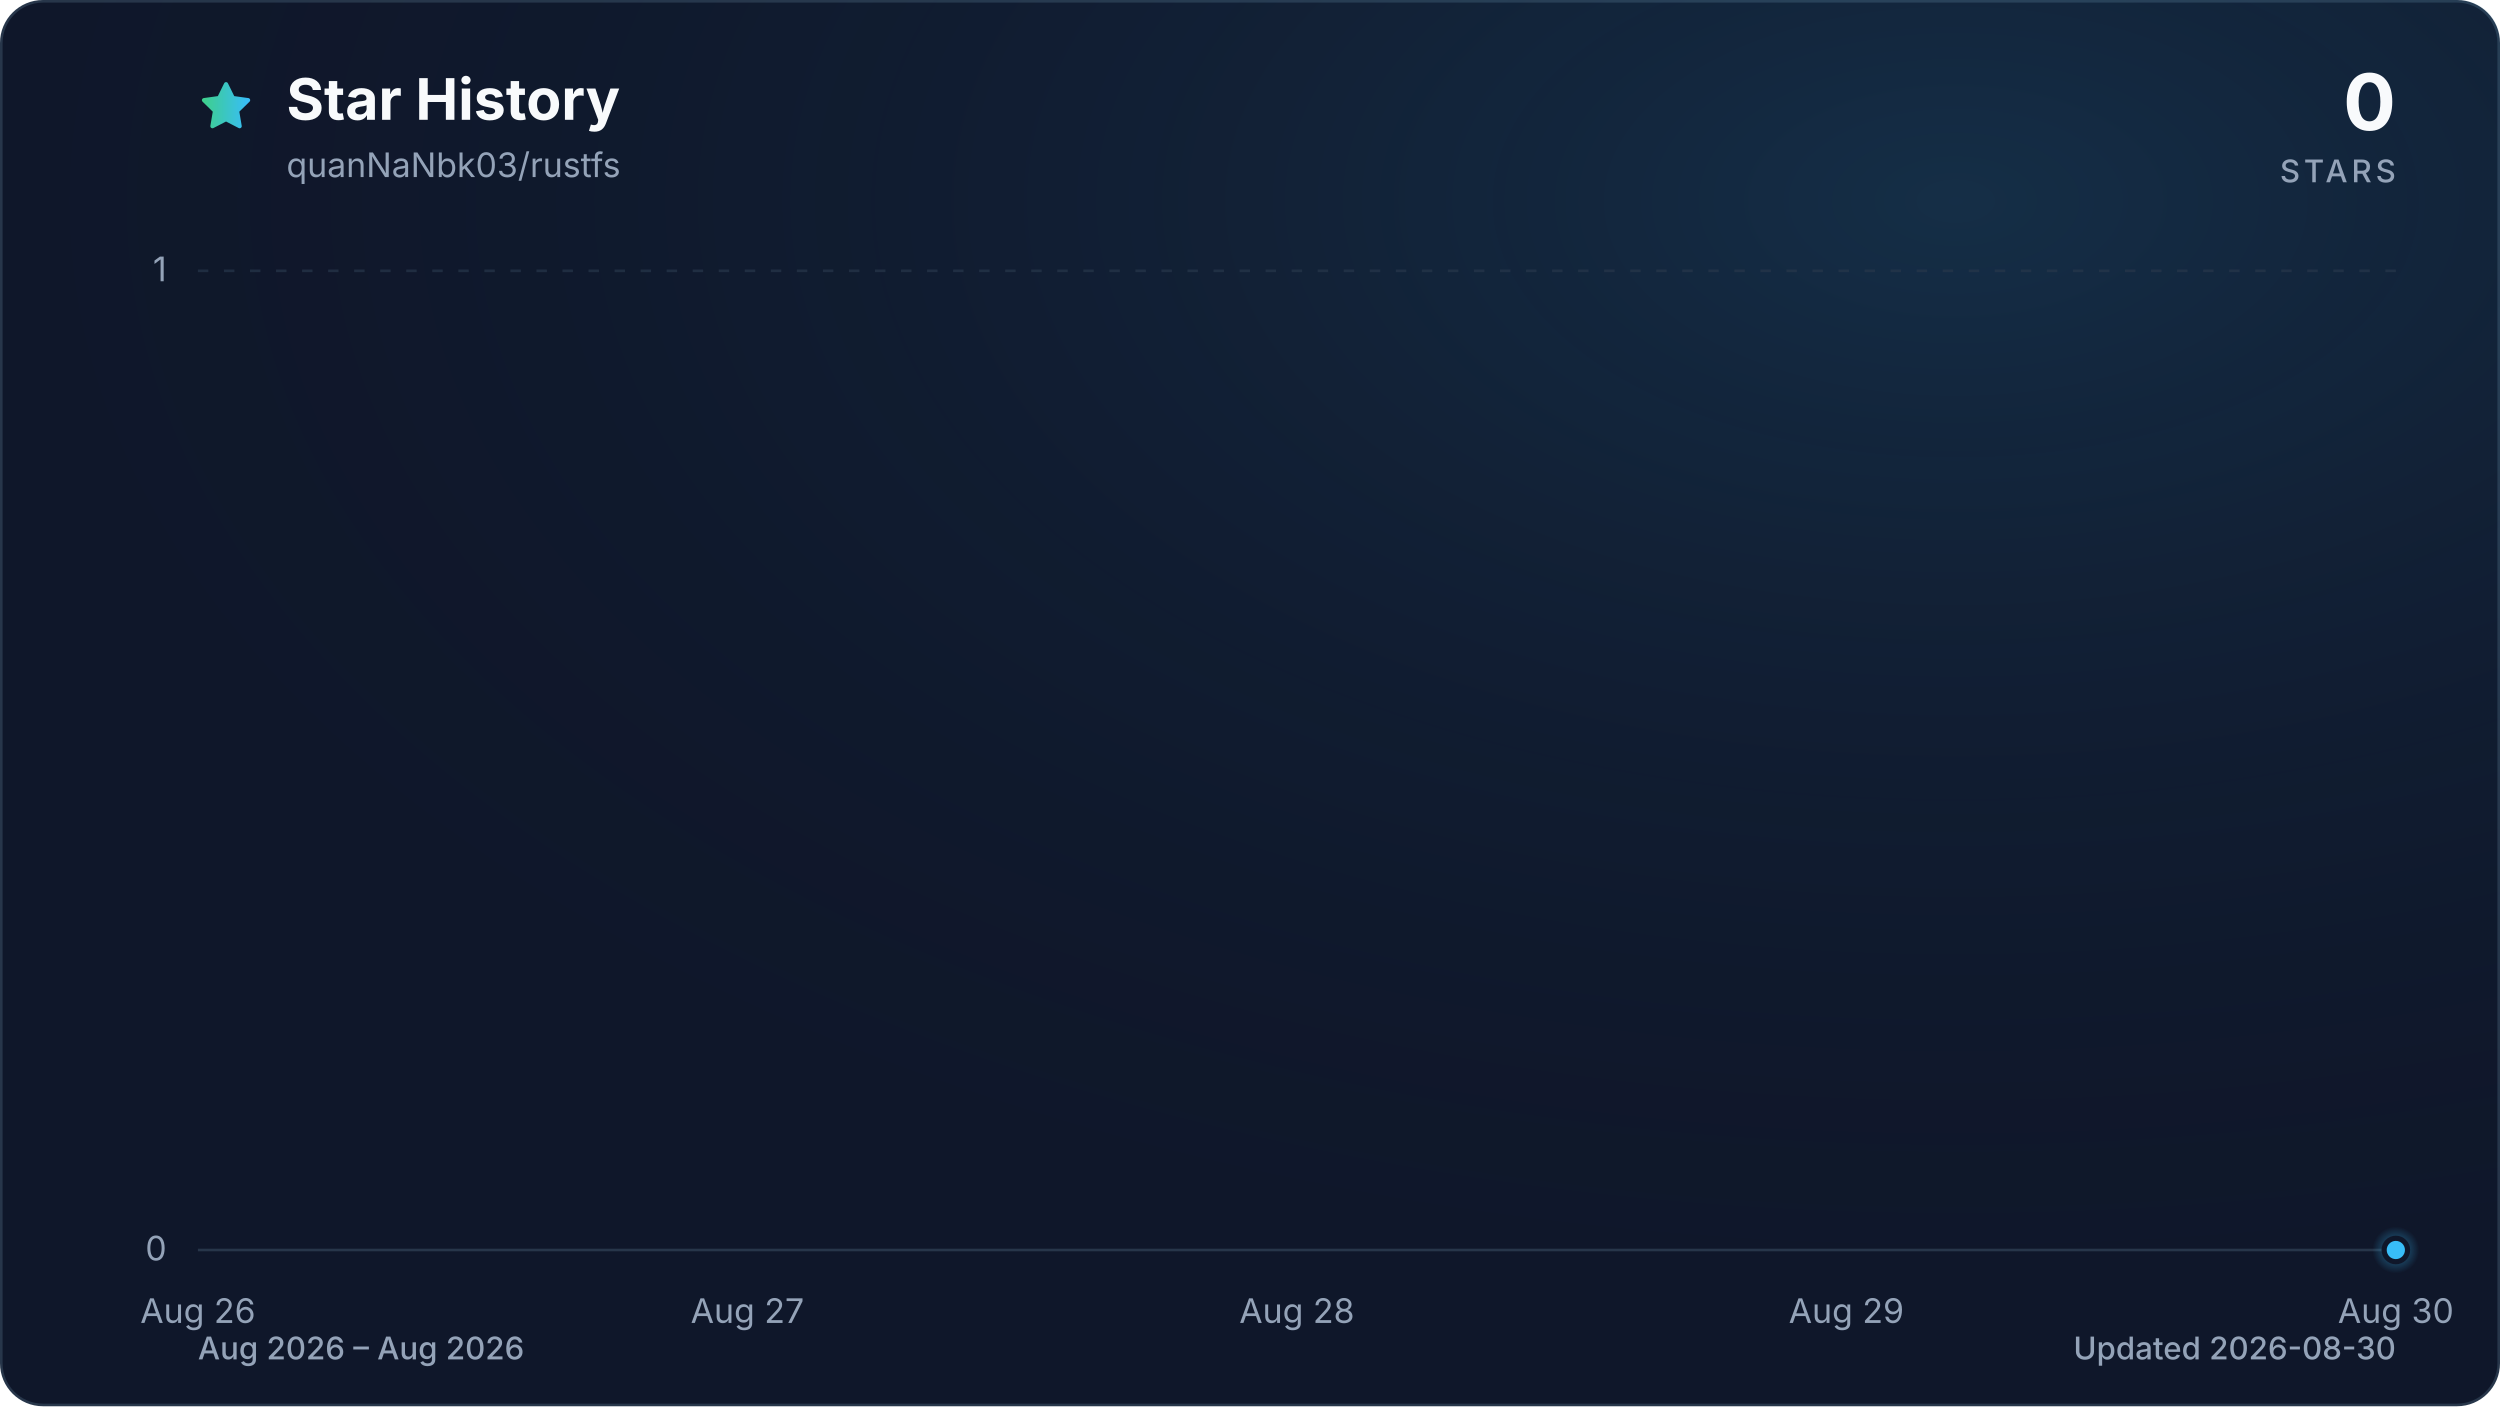
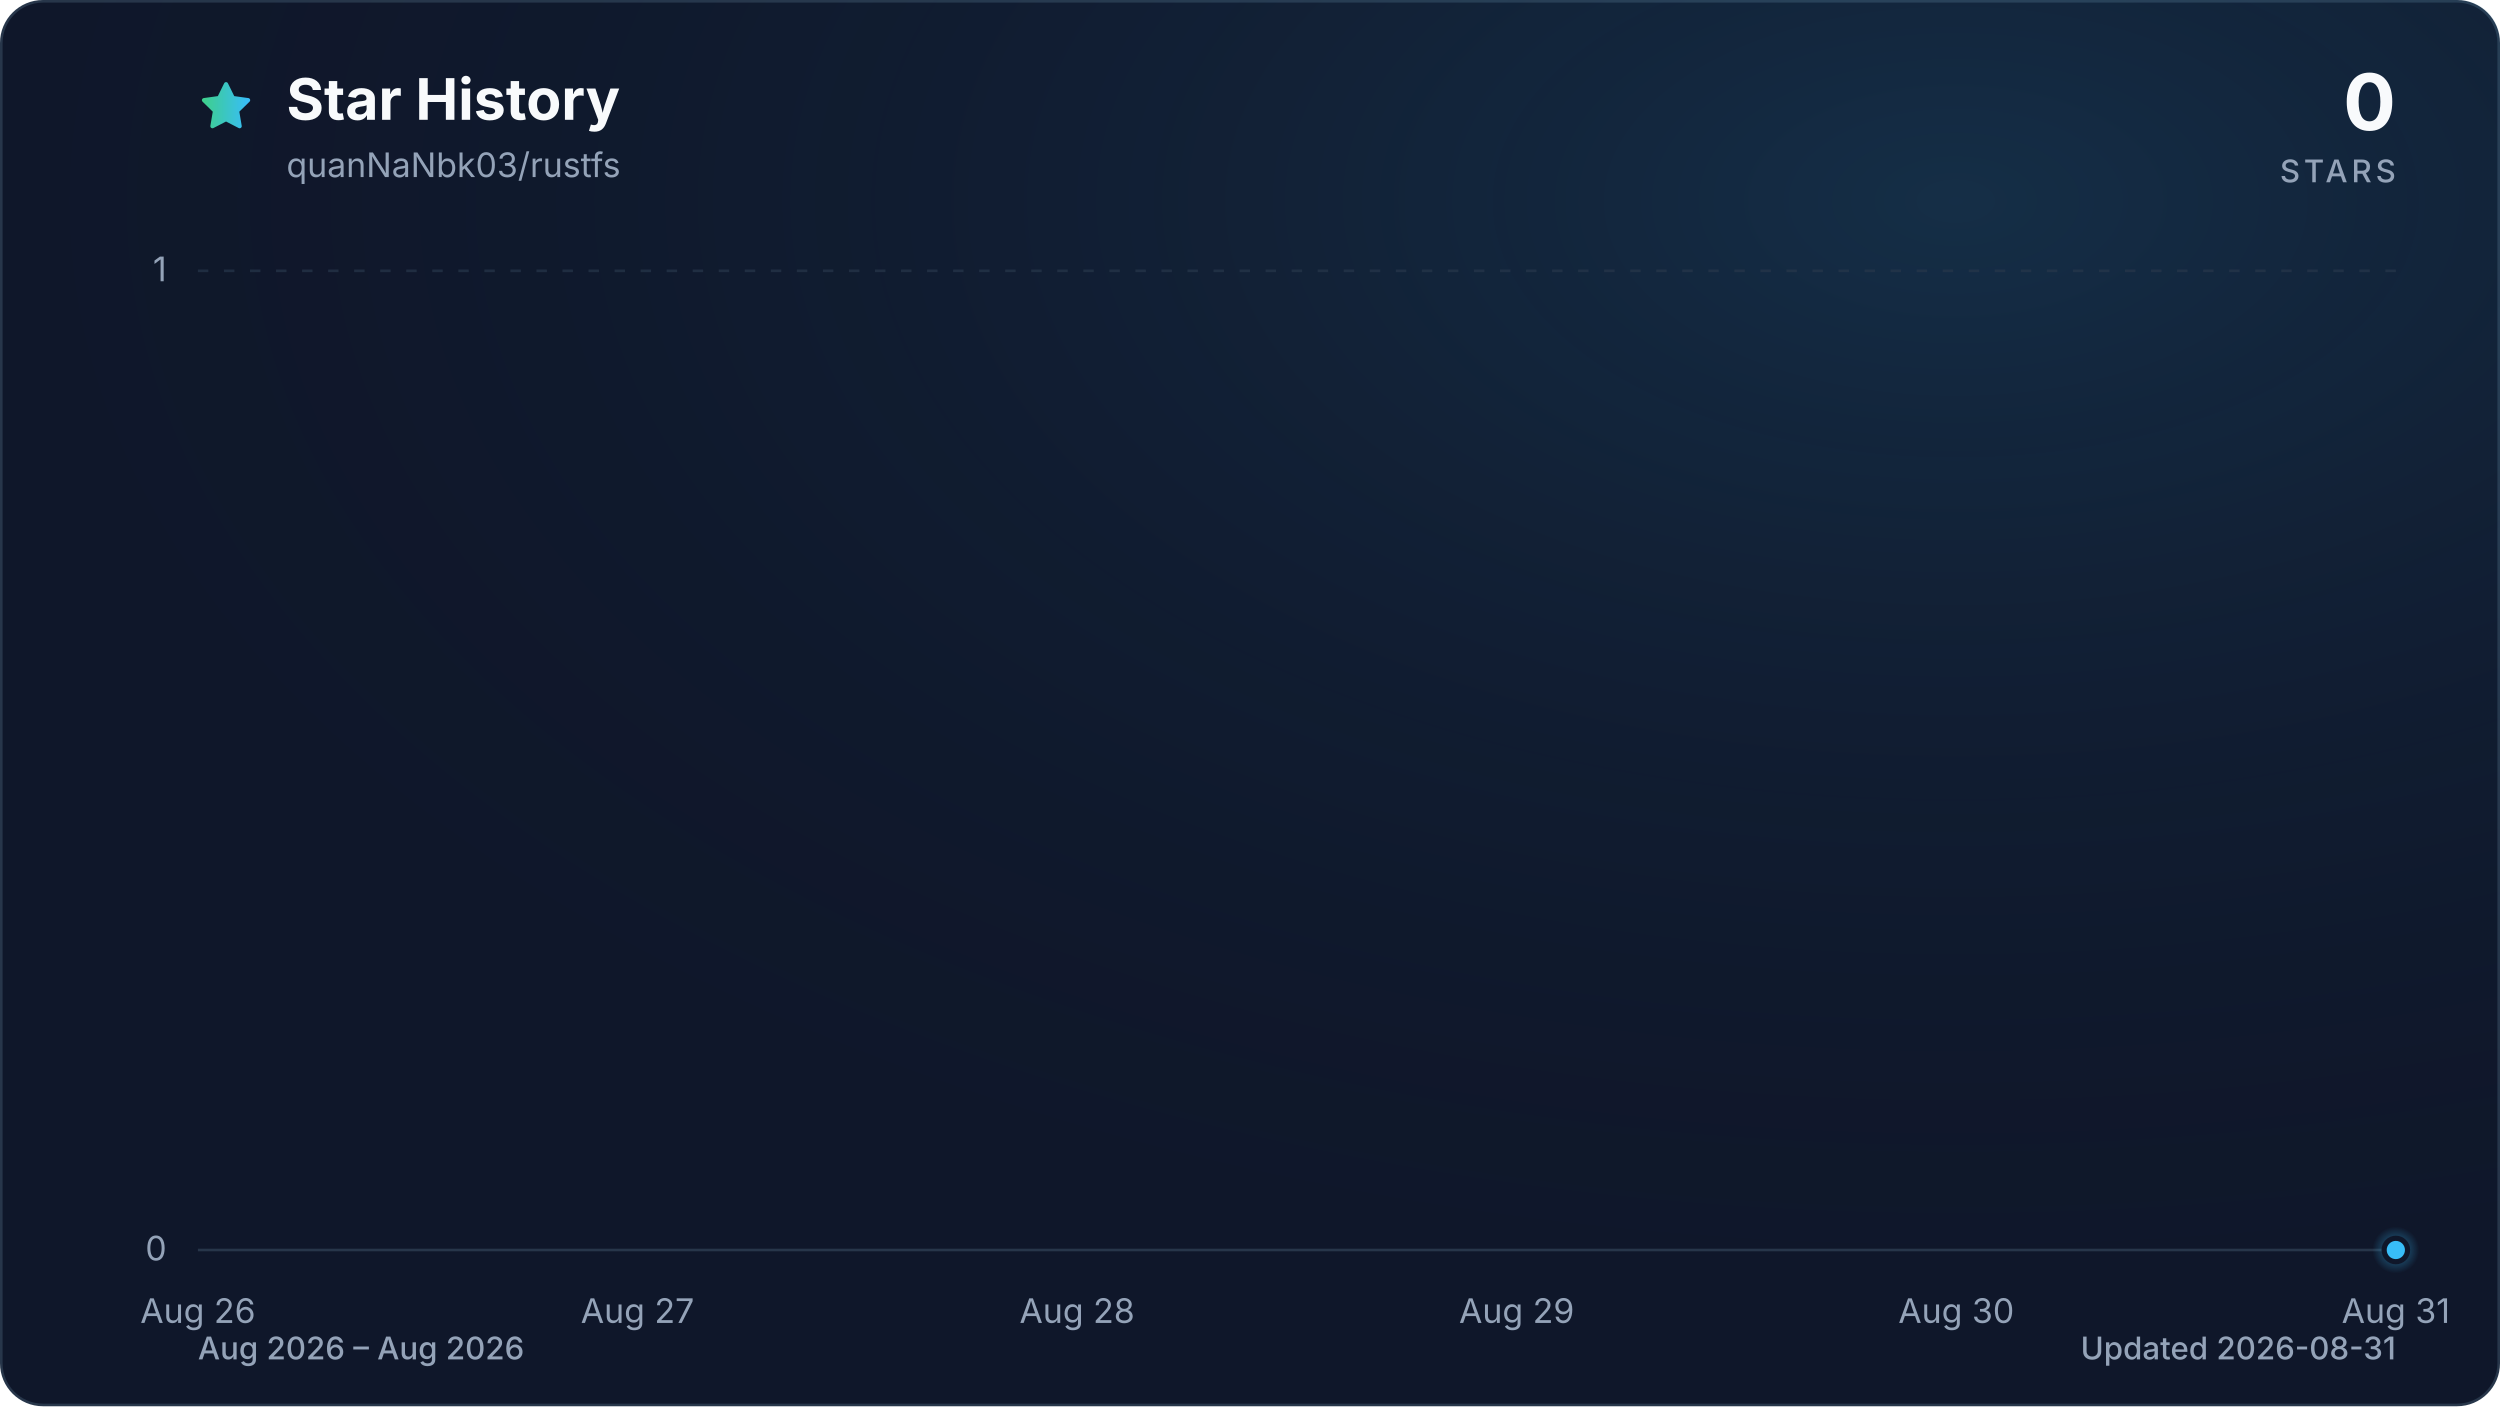
<svg xmlns="http://www.w3.org/2000/svg" viewBox="0 0 960 540" role="img" aria-labelledby="title description" data-style="gradient" data-variant="glow" data-animated="true">
  <defs>
    <linearGradient id="trend" x1="0" y1="0" x2="1" y2="0">
      <stop offset="0%" stop-color="#3ecf8e" />
      <stop offset="100%" stop-color="#38bdf8" />
    </linearGradient>
    <linearGradient id="area" x1="0" y1="0" x2="0" y2="1">
      <stop offset="0%" stop-color="#3ecf8e" stop-opacity="0.30" />
      <stop offset="55%" stop-color="#38bdf8" stop-opacity="0.10" />
      <stop offset="100%" stop-color="#38bdf8" stop-opacity="0.01" />
    </linearGradient>
    <radialGradient id="marker-halo" cx="50%" cy="50%" r="50%">
      <stop offset="0%" stop-color="#38bdf8" stop-opacity="0.55" />
      <stop offset="100%" stop-color="#38bdf8" stop-opacity="0" />
    </radialGradient>
    <radialGradient id="surface-glow" cx="78%" cy="14%" r="80%">
      <stop offset="0%" stop-color="#38bdf8" stop-opacity="0.14" />
      <stop offset="100%" stop-color="#0f172a" stop-opacity="0" />
    </radialGradient>
    <filter id="trend-glow" x="-20%" y="-20%" width="140%" height="140%">
      <feGaussianBlur stdDeviation="7" />
    </filter>
  </defs>
  <style>
.trend-enter{transform-box:fill-box;transform-origin:center;animation:trend-enter 520ms cubic-bezier(0.16,1,0.3,1)}
.marker-enter{transform-box:fill-box;transform-origin:center;animation:marker-enter 320ms cubic-bezier(0.16,1,0.3,1) 200ms both}
.marker-pulse{transform-box:fill-box;transform-origin:center;animation:marker-pulse 2.6s ease-out infinite}
@keyframes trend-enter{from{opacity:.35;transform:translateY(10px)}to{opacity:1;transform:translateY(0)}}
@keyframes marker-enter{from{opacity:0;transform:scale(.4)}to{opacity:1;transform:scale(1)}}
@keyframes marker-pulse{0%{opacity:.5;transform:scale(.7)}70%,100%{opacity:0;transform:scale(2.1)}}
@media (prefers-reduced-motion:reduce){.trend-enter,.marker-enter,.marker-pulse{animation:none!important}}
@media (prefers-reduced-motion:reduce){.marker-pulse{opacity:0}}
</style>
  <rect x="0.5" y="0.5" width="959" height="539" fill="#0f172a" stroke="#27364a" stroke-width="1" rx="16" />
  <rect width="960" height="540" fill="url(#surface-glow)" rx="16" />
  <path d="M12 2.6l2.9 5.9 6.5.9-4.7 4.6 1.1 6.5-5.8-3-5.8 3 1.1-6.5-4.7-4.6 6.5-.9L12 2.6Z" transform="translate(76 30) scale(.9)" fill="url(#trend)" stroke="url(#trend)" stroke-width="1.8" stroke-linejoin="round" aria-hidden="true" />
  <text x="110" y="46" fill="#f8fafc" font-family="ui-sans-serif, system-ui, -apple-system, BlinkMacSystemFont, 'Segoe UI', sans-serif" font-size="22" font-weight="700">Star History</text>
  <text x="110" y="68" fill="#94a3b8" font-family="ui-sans-serif, system-ui, -apple-system, BlinkMacSystemFont, 'Segoe UI', sans-serif" font-size="13">quanNaNbk03/rustfs</text>
  <text x="920" y="50" fill="#f8fafc" font-family="ui-sans-serif, system-ui, -apple-system, BlinkMacSystemFont, 'Segoe UI', sans-serif" font-size="30" font-weight="700" text-anchor="end">0</text>
  <text x="920" y="70" fill="#94a3b8" font-family="ui-sans-serif, system-ui, -apple-system, BlinkMacSystemFont, 'Segoe UI', sans-serif" font-size="12" font-weight="500" letter-spacing="1.5" text-anchor="end">STARS</text>
  <line x1="76" y1="480.0" x2="920" y2="480.0" stroke="#27364a" stroke-width="1" stroke-dasharray="0" opacity="1" />
  <text x="64" y="484.0" fill="#94a3b8" font-family="ui-sans-serif, system-ui, -apple-system, BlinkMacSystemFont, 'Segoe UI', sans-serif" font-size="13" text-anchor="end">0</text>
  <line x1="76" y1="104.0" x2="920" y2="104.0" stroke="#27364a" stroke-width="1" stroke-dasharray="4 6" opacity="0.7" />
  <text x="64" y="108.0" fill="#94a3b8" font-family="ui-sans-serif, system-ui, -apple-system, BlinkMacSystemFont, 'Segoe UI', sans-serif" font-size="13" text-anchor="end">1</text>
  <text x="76.0" y="508" fill="#94a3b8" font-family="ui-sans-serif, system-ui, -apple-system, BlinkMacSystemFont, 'Segoe UI', sans-serif" font-size="13" text-anchor="middle">Aug 26</text>
-   <text x="287.0" y="508" fill="#94a3b8" font-family="ui-sans-serif, system-ui, -apple-system, BlinkMacSystemFont, 'Segoe UI', sans-serif" font-size="13" text-anchor="middle">Aug 27</text>
-   <text x="498.0" y="508" fill="#94a3b8" font-family="ui-sans-serif, system-ui, -apple-system, BlinkMacSystemFont, 'Segoe UI', sans-serif" font-size="13" text-anchor="middle">Aug 28</text>
-   <text x="709.0" y="508" fill="#94a3b8" font-family="ui-sans-serif, system-ui, -apple-system, BlinkMacSystemFont, 'Segoe UI', sans-serif" font-size="13" text-anchor="middle">Aug 29</text>
-   <text x="920.0" y="508" fill="#94a3b8" font-family="ui-sans-serif, system-ui, -apple-system, BlinkMacSystemFont, 'Segoe UI', sans-serif" font-size="13" text-anchor="middle">Aug 30</text>
+   <text x="244.8" y="508" fill="#94a3b8" font-family="ui-sans-serif, system-ui, -apple-system, BlinkMacSystemFont, 'Segoe UI', sans-serif" font-size="13" text-anchor="middle">Aug 27</text>
+   <text x="413.6" y="508" fill="#94a3b8" font-family="ui-sans-serif, system-ui, -apple-system, BlinkMacSystemFont, 'Segoe UI', sans-serif" font-size="13" text-anchor="middle">Aug 28</text>
+   <text x="582.4" y="508" fill="#94a3b8" font-family="ui-sans-serif, system-ui, -apple-system, BlinkMacSystemFont, 'Segoe UI', sans-serif" font-size="13" text-anchor="middle">Aug 29</text>
+   <text x="751.2" y="508" fill="#94a3b8" font-family="ui-sans-serif, system-ui, -apple-system, BlinkMacSystemFont, 'Segoe UI', sans-serif" font-size="13" text-anchor="middle">Aug 30</text>
+   <text x="920.0" y="508" fill="#94a3b8" font-family="ui-sans-serif, system-ui, -apple-system, BlinkMacSystemFont, 'Segoe UI', sans-serif" font-size="13" text-anchor="middle">Aug 31</text>
  <g class="trend-enter">
-     <path d="M 76.0 480.0 C 146.3 480.0, 216.7 480.0, 287.0 480.0 C 357.3 480.0, 427.7 480.0, 498.0 480.0 C 568.3 480.0, 638.7 480.0, 709.0 480.0 C 779.3 480.0, 849.7 480.0, 920.0 480.0 L 920.0 480.0 L 76.0 480.0 Z" fill="url(#area)" />
-     <path d="M 76.0 480.0 C 146.3 480.0, 216.7 480.0, 287.0 480.0 C 357.3 480.0, 427.7 480.0, 498.0 480.0 C 568.3 480.0, 638.7 480.0, 709.0 480.0 C 779.3 480.0, 849.7 480.0, 920.0 480.0" fill="none" stroke="url(#trend)" stroke-width="12" stroke-linecap="round" stroke-linejoin="round" opacity="0.16" filter="url(#trend-glow)" />
-     <path d="M 76.0 480.0 C 146.3 480.0, 216.7 480.0, 287.0 480.0 C 357.3 480.0, 427.7 480.0, 498.0 480.0 C 568.3 480.0, 638.7 480.0, 709.0 480.0 C 779.3 480.0, 849.7 480.0, 920.0 480.0" fill="none" stroke="url(#trend)" stroke-width="3" stroke-linecap="round" stroke-linejoin="round" />
+     <path d="M 76.0 480.0 C 132.3 480.0, 188.5 480.0, 244.8 480.0 C 301.1 480.0, 357.3 480.0, 413.6 480.0 C 469.9 480.0, 526.1 480.0, 582.4 480.0 C 638.7 480.0, 694.9 480.0, 751.2 480.0 C 807.5 480.0, 863.7 480.0, 920.0 480.0 L 920.0 480.0 L 76.0 480.0 Z" fill="url(#area)" />
+     <path d="M 76.0 480.0 C 132.3 480.0, 188.5 480.0, 244.8 480.0 C 301.1 480.0, 357.3 480.0, 413.6 480.0 C 469.9 480.0, 526.1 480.0, 582.4 480.0 C 638.7 480.0, 694.9 480.0, 751.2 480.0 C 807.5 480.0, 863.7 480.0, 920.0 480.0" fill="none" stroke="url(#trend)" stroke-width="12" stroke-linecap="round" stroke-linejoin="round" opacity="0.16" filter="url(#trend-glow)" />
+     <path d="M 76.0 480.0 C 132.3 480.0, 188.5 480.0, 244.8 480.0 C 301.1 480.0, 357.3 480.0, 413.6 480.0 C 469.9 480.0, 526.1 480.0, 582.4 480.0 C 638.7 480.0, 694.9 480.0, 751.2 480.0 C 807.5 480.0, 863.7 480.0, 920.0 480.0" fill="none" stroke="url(#trend)" stroke-width="3" stroke-linecap="round" stroke-linejoin="round" />
  </g>
  <g class="marker-enter">
    <circle class="marker-pulse" cx="920.0" cy="480.0" r="9" fill="url(#marker-halo)" />
    <circle cx="920.0" cy="480.0" r="4.5" fill="#38bdf8" stroke="#0f172a" stroke-width="2" />
  </g>
  <text x="76" y="522" fill="#94a3b8" font-family="ui-sans-serif, system-ui, -apple-system, BlinkMacSystemFont, 'Segoe UI', sans-serif" font-size="12" font-weight="500">Aug 2026 – Aug 2026</text>
-   <text x="920" y="522" fill="#94a3b8" font-family="ui-sans-serif, system-ui, -apple-system, BlinkMacSystemFont, 'Segoe UI', sans-serif" font-size="12" font-weight="500" text-anchor="end">Updated 2026-08-30</text>
+   <text x="920" y="522" fill="#94a3b8" font-family="ui-sans-serif, system-ui, -apple-system, BlinkMacSystemFont, 'Segoe UI', sans-serif" font-size="12" font-weight="500" text-anchor="end">Updated 2026-08-31</text>
</svg>
